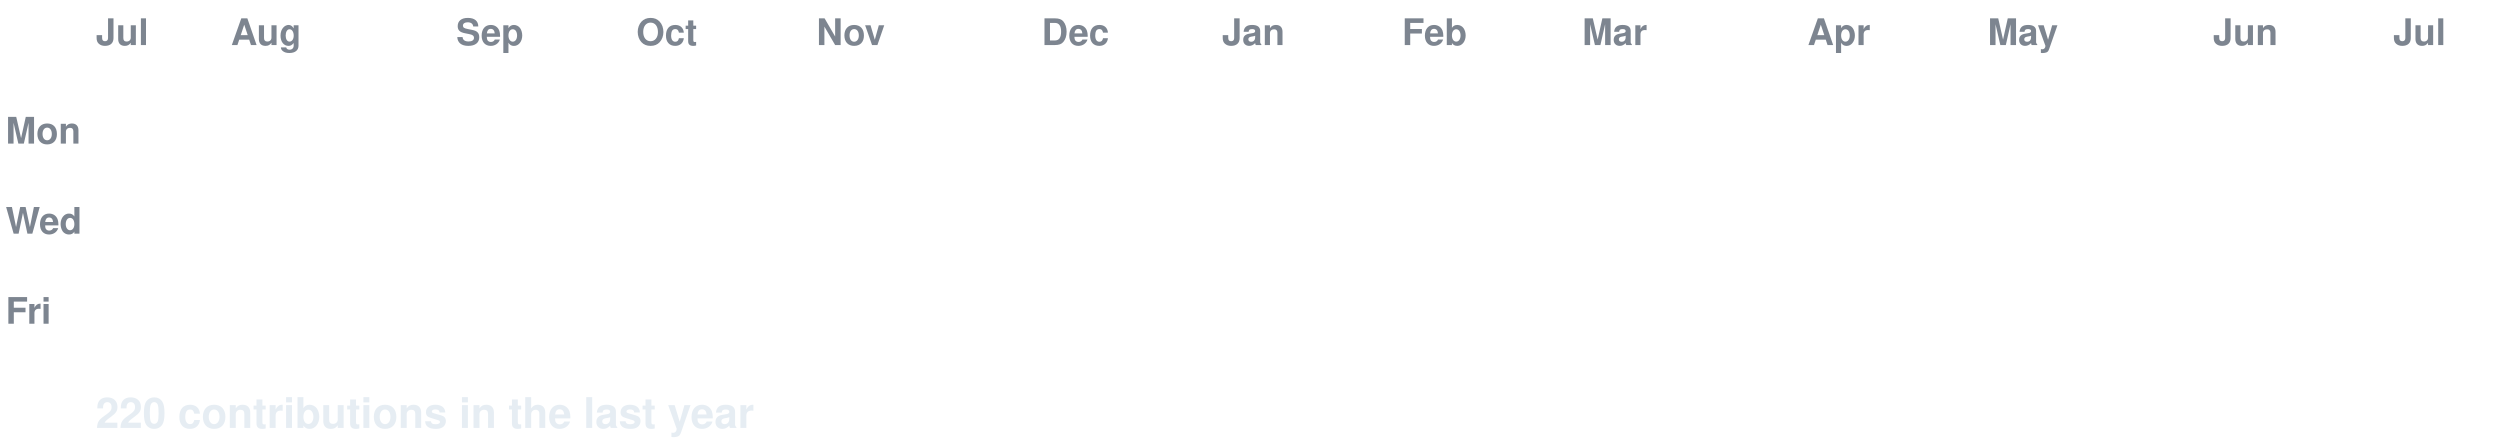
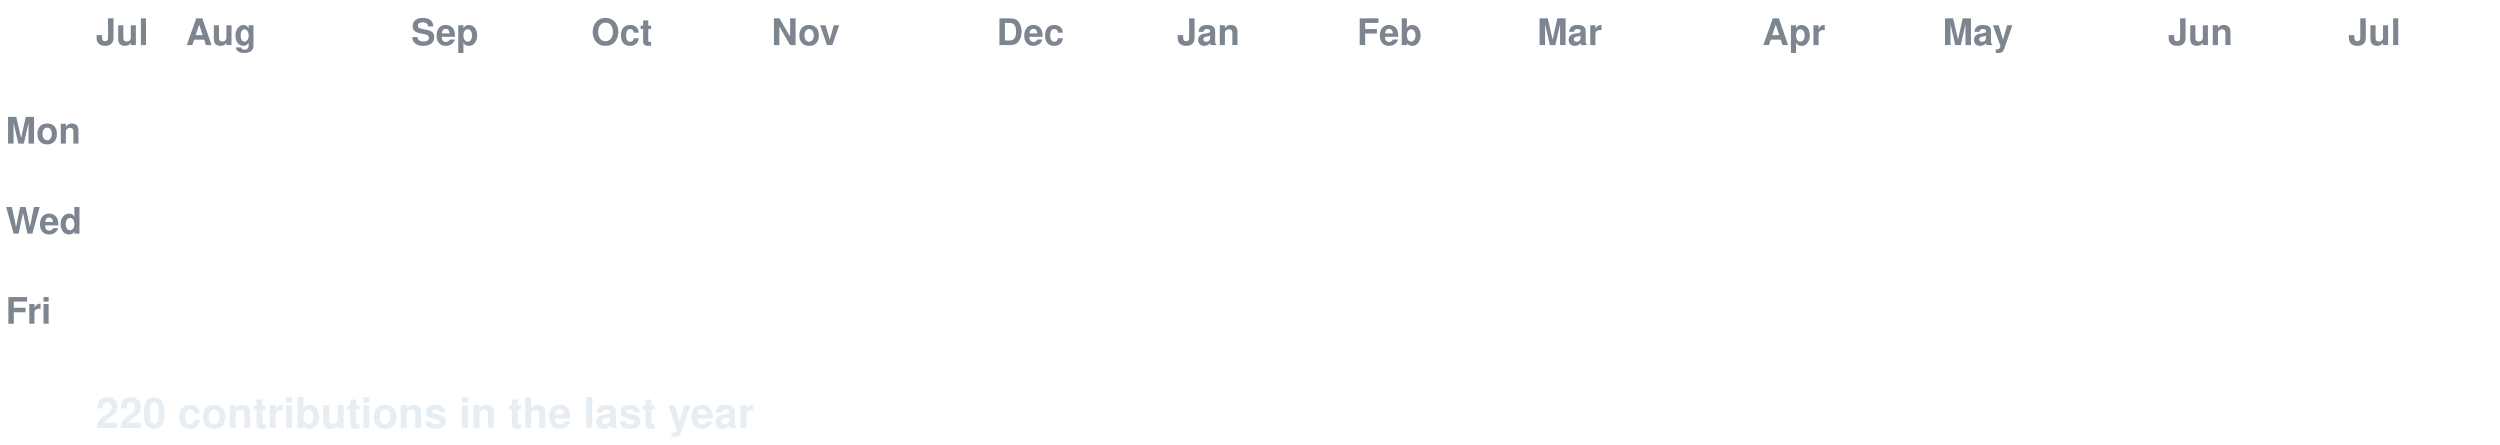
<svg xmlns="http://www.w3.org/2000/svg" width="888" height="158" viewBox="0 0 888 158" font-family="-apple-system,Segoe UI,Helvetica,Arial,sans-serif">
  <style>
  text.lbl { fill:#7d8590; font-size:13px; font-weight:600; }
  text.total { fill:#e6edf3; font-size:15px; font-weight:700; }
  .c { transform-box:fill-box; transform-origin:center; opacity:0; animation:pop 0.55s ease-out both; }
  .g { animation:pop 0.55s ease-out both, flash 0.7s ease-out both; }
  @keyframes pop { 0%{opacity:0;transform:scale(.2)} 60%{opacity:1;transform:scale(1.1)} 100%{opacity:1;transform:scale(1)} }
  @keyframes flash { 0%{filter:brightness(2.4)} 45%{filter:brightness(2.4)} 100%{filter:brightness(1)} }
  @media (prefers-reduced-motion: reduce) { .c { opacity:1 !important; animation:none !important; } }
</style>
  <rect width="888" height="158" fill="none" />
  <text class="lbl" x="34" y="16">Jul</text>
-   <text class="lbl" x="82" y="16">Aug</text>
-   <text class="lbl" x="162" y="16">Sep</text>
-   <text class="lbl" x="226" y="16">Oct</text>
-   <text class="lbl" x="290" y="16">Nov</text>
-   <text class="lbl" x="370" y="16">Dec</text>
-   <text class="lbl" x="434" y="16">Jan</text>
-   <text class="lbl" x="498" y="16">Feb</text>
-   <text class="lbl" x="562" y="16">Mar</text>
-   <text class="lbl" x="642" y="16">Apr</text>
-   <text class="lbl" x="706" y="16">May</text>
-   <text class="lbl" x="786" y="16">Jun</text>
-   <text class="lbl" x="850" y="16">Jul</text>
+   <text class="lbl" x="66" y="16">Aug</text>
+   <text class="lbl" x="146" y="16">Sep</text>
+   <text class="lbl" x="210" y="16">Oct</text>
+   <text class="lbl" x="274" y="16">Nov</text>
+   <text class="lbl" x="354" y="16">Dec</text>
+   <text class="lbl" x="418" y="16">Jan</text>
+   <text class="lbl" x="482" y="16">Feb</text>
+   <text class="lbl" x="546" y="16">Mar</text>
+   <text class="lbl" x="626" y="16">Apr</text>
+   <text class="lbl" x="690" y="16">May</text>
+   <text class="lbl" x="770" y="16">Jun</text>
+   <text class="lbl" x="834" y="16">Jul</text>
  <text class="lbl" x="2" y="51">Mon</text>
  <text class="lbl" x="2" y="83">Wed</text>
  <text class="lbl" x="2" y="115">Fri</text>
-   <rect class="c g" x="34" y="24" width="13" height="13" rx="2.5" fill="#006d32" style="animation-delay:0.0s" />
-   <rect class="c g" x="34" y="40" width="13" height="13" rx="2.5" fill="#006d32" style="animation-delay:0.036s" />
-   <rect class="c g" x="34" y="56" width="13" height="13" rx="2.5" fill="#006d32" style="animation-delay:0.072s" />
+   <rect class="c g" x="34" y="24" width="13" height="13" rx="2.5" fill="#0e4429" style="animation-delay:0.0s" />
+   <rect class="c g" x="34" y="40" width="13" height="13" rx="2.5" fill="#0e4429" style="animation-delay:0.036s" />
+   <rect class="c e" x="34" y="56" width="13" height="13" rx="2.5" fill="#161b22" style="animation-delay:0.072s" />
  <rect class="c e" x="34" y="72" width="13" height="13" rx="2.5" fill="#161b22" style="animation-delay:0.107s" />
  <rect class="c e" x="34" y="88" width="13" height="13" rx="2.5" fill="#161b22" style="animation-delay:0.143s" />
-   <rect class="c g" x="34" y="104" width="13" height="13" rx="2.5" fill="#0e4429" style="animation-delay:0.179s" />
-   <rect class="c g" x="34" y="120" width="13" height="13" rx="2.5" fill="#0e4429" style="animation-delay:0.215s" />
-   <rect class="c g" x="50" y="24" width="13" height="13" rx="2.5" fill="#0e4429" style="animation-delay:0.065s" />
-   <rect class="c g" x="50" y="40" width="13" height="13" rx="2.5" fill="#0e4429" style="animation-delay:0.101s" />
+   <rect class="c e" x="34" y="104" width="13" height="13" rx="2.5" fill="#161b22" style="animation-delay:0.179s" />
+   <rect class="c e" x="34" y="120" width="13" height="13" rx="2.5" fill="#161b22" style="animation-delay:0.215s" />
+   <rect class="c e" x="50" y="24" width="13" height="13" rx="2.5" fill="#161b22" style="animation-delay:0.065s" />
+   <rect class="c e" x="50" y="40" width="13" height="13" rx="2.5" fill="#161b22" style="animation-delay:0.101s" />
  <rect class="c e" x="50" y="56" width="13" height="13" rx="2.5" fill="#161b22" style="animation-delay:0.137s" />
  <rect class="c e" x="50" y="72" width="13" height="13" rx="2.5" fill="#161b22" style="animation-delay:0.173s" />
  <rect class="c e" x="50" y="88" width="13" height="13" rx="2.5" fill="#161b22" style="animation-delay:0.208s" />
  <rect class="c e" x="50" y="104" width="13" height="13" rx="2.5" fill="#161b22" style="animation-delay:0.244s" />
  <rect class="c e" x="50" y="120" width="13" height="13" rx="2.5" fill="#161b22" style="animation-delay:0.28s" />
  <rect class="c e" x="66" y="24" width="13" height="13" rx="2.5" fill="#161b22" style="animation-delay:0.13s" />
  <rect class="c e" x="66" y="40" width="13" height="13" rx="2.5" fill="#161b22" style="animation-delay:0.166s" />
  <rect class="c e" x="66" y="56" width="13" height="13" rx="2.5" fill="#161b22" style="animation-delay:0.202s" />
  <rect class="c e" x="66" y="72" width="13" height="13" rx="2.5" fill="#161b22" style="animation-delay:0.238s" />
  <rect class="c e" x="66" y="88" width="13" height="13" rx="2.5" fill="#161b22" style="animation-delay:0.273s" />
  <rect class="c e" x="66" y="104" width="13" height="13" rx="2.5" fill="#161b22" style="animation-delay:0.309s" />
  <rect class="c e" x="66" y="120" width="13" height="13" rx="2.5" fill="#161b22" style="animation-delay:0.345s" />
  <rect class="c e" x="82" y="24" width="13" height="13" rx="2.5" fill="#161b22" style="animation-delay:0.195s" />
  <rect class="c e" x="82" y="40" width="13" height="13" rx="2.5" fill="#161b22" style="animation-delay:0.231s" />
  <rect class="c e" x="82" y="56" width="13" height="13" rx="2.5" fill="#161b22" style="animation-delay:0.267s" />
  <rect class="c e" x="82" y="72" width="13" height="13" rx="2.5" fill="#161b22" style="animation-delay:0.303s" />
  <rect class="c e" x="82" y="88" width="13" height="13" rx="2.5" fill="#161b22" style="animation-delay:0.339s" />
  <rect class="c e" x="82" y="104" width="13" height="13" rx="2.5" fill="#161b22" style="animation-delay:0.374s" />
  <rect class="c e" x="82" y="120" width="13" height="13" rx="2.5" fill="#161b22" style="animation-delay:0.41s" />
  <rect class="c e" x="98" y="24" width="13" height="13" rx="2.5" fill="#161b22" style="animation-delay:0.26s" />
  <rect class="c e" x="98" y="40" width="13" height="13" rx="2.5" fill="#161b22" style="animation-delay:0.296s" />
  <rect class="c e" x="98" y="56" width="13" height="13" rx="2.5" fill="#161b22" style="animation-delay:0.332s" />
  <rect class="c e" x="98" y="72" width="13" height="13" rx="2.5" fill="#161b22" style="animation-delay:0.368s" />
  <rect class="c e" x="98" y="88" width="13" height="13" rx="2.5" fill="#161b22" style="animation-delay:0.404s" />
  <rect class="c e" x="98" y="104" width="13" height="13" rx="2.5" fill="#161b22" style="animation-delay:0.439s" />
  <rect class="c e" x="98" y="120" width="13" height="13" rx="2.5" fill="#161b22" style="animation-delay:0.475s" />
  <rect class="c e" x="114" y="24" width="13" height="13" rx="2.5" fill="#161b22" style="animation-delay:0.325s" />
  <rect class="c e" x="114" y="40" width="13" height="13" rx="2.5" fill="#161b22" style="animation-delay:0.361s" />
  <rect class="c e" x="114" y="56" width="13" height="13" rx="2.5" fill="#161b22" style="animation-delay:0.397s" />
  <rect class="c e" x="114" y="72" width="13" height="13" rx="2.5" fill="#161b22" style="animation-delay:0.433s" />
  <rect class="c e" x="114" y="88" width="13" height="13" rx="2.5" fill="#161b22" style="animation-delay:0.469s" />
  <rect class="c e" x="114" y="104" width="13" height="13" rx="2.5" fill="#161b22" style="animation-delay:0.505s" />
  <rect class="c e" x="114" y="120" width="13" height="13" rx="2.5" fill="#161b22" style="animation-delay:0.54s" />
-   <rect class="c e" x="130" y="24" width="13" height="13" rx="2.5" fill="#161b22" style="animation-delay:0.391s" />
+   <rect class="c g" x="130" y="24" width="13" height="13" rx="2.5" fill="#0e4429" style="animation-delay:0.391s" />
  <rect class="c e" x="130" y="40" width="13" height="13" rx="2.5" fill="#161b22" style="animation-delay:0.426s" />
  <rect class="c e" x="130" y="56" width="13" height="13" rx="2.5" fill="#161b22" style="animation-delay:0.462s" />
  <rect class="c e" x="130" y="72" width="13" height="13" rx="2.5" fill="#161b22" style="animation-delay:0.498s" />
  <rect class="c e" x="130" y="88" width="13" height="13" rx="2.5" fill="#161b22" style="animation-delay:0.534s" />
  <rect class="c e" x="130" y="104" width="13" height="13" rx="2.5" fill="#161b22" style="animation-delay:0.57s" />
  <rect class="c e" x="130" y="120" width="13" height="13" rx="2.5" fill="#161b22" style="animation-delay:0.605s" />
-   <rect class="c g" x="146" y="24" width="13" height="13" rx="2.5" fill="#0e4429" style="animation-delay:0.456s" />
+   <rect class="c e" x="146" y="24" width="13" height="13" rx="2.5" fill="#161b22" style="animation-delay:0.456s" />
  <rect class="c e" x="146" y="40" width="13" height="13" rx="2.5" fill="#161b22" style="animation-delay:0.492s" />
  <rect class="c e" x="146" y="56" width="13" height="13" rx="2.5" fill="#161b22" style="animation-delay:0.527s" />
  <rect class="c e" x="146" y="72" width="13" height="13" rx="2.5" fill="#161b22" style="animation-delay:0.563s" />
  <rect class="c e" x="146" y="88" width="13" height="13" rx="2.5" fill="#161b22" style="animation-delay:0.599s" />
  <rect class="c e" x="146" y="104" width="13" height="13" rx="2.5" fill="#161b22" style="animation-delay:0.635s" />
  <rect class="c e" x="146" y="120" width="13" height="13" rx="2.5" fill="#161b22" style="animation-delay:0.671s" />
-   <rect class="c e" x="162" y="24" width="13" height="13" rx="2.5" fill="#161b22" style="animation-delay:0.521s" />
+   <rect class="c g" x="162" y="24" width="13" height="13" rx="2.5" fill="#0e4429" style="animation-delay:0.521s" />
  <rect class="c e" x="162" y="40" width="13" height="13" rx="2.5" fill="#161b22" style="animation-delay:0.557s" />
  <rect class="c e" x="162" y="56" width="13" height="13" rx="2.5" fill="#161b22" style="animation-delay:0.592s" />
  <rect class="c e" x="162" y="72" width="13" height="13" rx="2.5" fill="#161b22" style="animation-delay:0.628s" />
  <rect class="c e" x="162" y="88" width="13" height="13" rx="2.5" fill="#161b22" style="animation-delay:0.664s" />
  <rect class="c e" x="162" y="104" width="13" height="13" rx="2.5" fill="#161b22" style="animation-delay:0.7s" />
  <rect class="c e" x="162" y="120" width="13" height="13" rx="2.5" fill="#161b22" style="animation-delay:0.736s" />
-   <rect class="c g" x="178" y="24" width="13" height="13" rx="2.5" fill="#0e4429" style="animation-delay:0.586s" />
+   <rect class="c e" x="178" y="24" width="13" height="13" rx="2.5" fill="#161b22" style="animation-delay:0.586s" />
  <rect class="c e" x="178" y="40" width="13" height="13" rx="2.5" fill="#161b22" style="animation-delay:0.622s" />
  <rect class="c e" x="178" y="56" width="13" height="13" rx="2.5" fill="#161b22" style="animation-delay:0.658s" />
  <rect class="c e" x="178" y="72" width="13" height="13" rx="2.5" fill="#161b22" style="animation-delay:0.693s" />
  <rect class="c e" x="178" y="88" width="13" height="13" rx="2.5" fill="#161b22" style="animation-delay:0.729s" />
  <rect class="c e" x="178" y="104" width="13" height="13" rx="2.5" fill="#161b22" style="animation-delay:0.765s" />
  <rect class="c e" x="178" y="120" width="13" height="13" rx="2.5" fill="#161b22" style="animation-delay:0.801s" />
  <rect class="c e" x="194" y="24" width="13" height="13" rx="2.5" fill="#161b22" style="animation-delay:0.651s" />
  <rect class="c e" x="194" y="40" width="13" height="13" rx="2.5" fill="#161b22" style="animation-delay:0.687s" />
  <rect class="c e" x="194" y="56" width="13" height="13" rx="2.5" fill="#161b22" style="animation-delay:0.723s" />
  <rect class="c e" x="194" y="72" width="13" height="13" rx="2.5" fill="#161b22" style="animation-delay:0.758s" />
  <rect class="c e" x="194" y="88" width="13" height="13" rx="2.5" fill="#161b22" style="animation-delay:0.794s" />
  <rect class="c e" x="194" y="104" width="13" height="13" rx="2.5" fill="#161b22" style="animation-delay:0.83s" />
  <rect class="c e" x="194" y="120" width="13" height="13" rx="2.5" fill="#161b22" style="animation-delay:0.866s" />
  <rect class="c e" x="210" y="24" width="13" height="13" rx="2.5" fill="#161b22" style="animation-delay:0.716s" />
-   <rect class="c e" x="210" y="40" width="13" height="13" rx="2.5" fill="#161b22" style="animation-delay:0.752s" />
+   <rect class="c g" x="210" y="40" width="13" height="13" rx="2.5" fill="#006d32" style="animation-delay:0.752s" />
  <rect class="c e" x="210" y="56" width="13" height="13" rx="2.5" fill="#161b22" style="animation-delay:0.788s" />
  <rect class="c e" x="210" y="72" width="13" height="13" rx="2.5" fill="#161b22" style="animation-delay:0.824s" />
  <rect class="c e" x="210" y="88" width="13" height="13" rx="2.5" fill="#161b22" style="animation-delay:0.859s" />
  <rect class="c e" x="210" y="104" width="13" height="13" rx="2.5" fill="#161b22" style="animation-delay:0.895s" />
  <rect class="c e" x="210" y="120" width="13" height="13" rx="2.5" fill="#161b22" style="animation-delay:0.931s" />
  <rect class="c e" x="226" y="24" width="13" height="13" rx="2.5" fill="#161b22" style="animation-delay:0.781s" />
-   <rect class="c g" x="226" y="40" width="13" height="13" rx="2.5" fill="#006d32" style="animation-delay:0.817s" />
+   <rect class="c e" x="226" y="40" width="13" height="13" rx="2.5" fill="#161b22" style="animation-delay:0.817s" />
  <rect class="c e" x="226" y="56" width="13" height="13" rx="2.5" fill="#161b22" style="animation-delay:0.853s" />
-   <rect class="c e" x="226" y="72" width="13" height="13" rx="2.5" fill="#161b22" style="animation-delay:0.889s" />
-   <rect class="c e" x="226" y="88" width="13" height="13" rx="2.5" fill="#161b22" style="animation-delay:0.924s" />
+   <rect class="c g" x="226" y="72" width="13" height="13" rx="2.5" fill="#0e4429" style="animation-delay:0.889s" />
+   <rect class="c g" x="226" y="88" width="13" height="13" rx="2.5" fill="#0e4429" style="animation-delay:0.924s" />
  <rect class="c e" x="226" y="104" width="13" height="13" rx="2.5" fill="#161b22" style="animation-delay:0.96s" />
  <rect class="c e" x="226" y="120" width="13" height="13" rx="2.5" fill="#161b22" style="animation-delay:0.996s" />
  <rect class="c e" x="242" y="24" width="13" height="13" rx="2.5" fill="#161b22" style="animation-delay:0.846s" />
  <rect class="c e" x="242" y="40" width="13" height="13" rx="2.5" fill="#161b22" style="animation-delay:0.882s" />
-   <rect class="c e" x="242" y="56" width="13" height="13" rx="2.5" fill="#161b22" style="animation-delay:0.918s" />
-   <rect class="c g" x="242" y="72" width="13" height="13" rx="2.5" fill="#0e4429" style="animation-delay:0.954s" />
-   <rect class="c g" x="242" y="88" width="13" height="13" rx="2.5" fill="#0e4429" style="animation-delay:0.99s" />
+   <rect class="c g" x="242" y="56" width="13" height="13" rx="2.5" fill="#0e4429" style="animation-delay:0.918s" />
+   <rect class="c e" x="242" y="72" width="13" height="13" rx="2.5" fill="#161b22" style="animation-delay:0.954s" />
+   <rect class="c e" x="242" y="88" width="13" height="13" rx="2.5" fill="#161b22" style="animation-delay:0.99s" />
  <rect class="c e" x="242" y="104" width="13" height="13" rx="2.5" fill="#161b22" style="animation-delay:1.025s" />
  <rect class="c e" x="242" y="120" width="13" height="13" rx="2.5" fill="#161b22" style="animation-delay:1.061s" />
  <rect class="c e" x="258" y="24" width="13" height="13" rx="2.5" fill="#161b22" style="animation-delay:0.911s" />
  <rect class="c e" x="258" y="40" width="13" height="13" rx="2.5" fill="#161b22" style="animation-delay:0.947s" />
  <rect class="c g" x="258" y="56" width="13" height="13" rx="2.5" fill="#0e4429" style="animation-delay:0.983s" />
  <rect class="c e" x="258" y="72" width="13" height="13" rx="2.5" fill="#161b22" style="animation-delay:1.019s" />
  <rect class="c e" x="258" y="88" width="13" height="13" rx="2.5" fill="#161b22" style="animation-delay:1.055s" />
  <rect class="c e" x="258" y="104" width="13" height="13" rx="2.5" fill="#161b22" style="animation-delay:1.09s" />
  <rect class="c e" x="258" y="120" width="13" height="13" rx="2.5" fill="#161b22" style="animation-delay:1.126s" />
  <rect class="c e" x="274" y="24" width="13" height="13" rx="2.5" fill="#161b22" style="animation-delay:0.976s" />
  <rect class="c e" x="274" y="40" width="13" height="13" rx="2.5" fill="#161b22" style="animation-delay:1.012s" />
-   <rect class="c g" x="274" y="56" width="13" height="13" rx="2.5" fill="#0e4429" style="animation-delay:1.048s" />
+   <rect class="c e" x="274" y="56" width="13" height="13" rx="2.5" fill="#161b22" style="animation-delay:1.048s" />
  <rect class="c e" x="274" y="72" width="13" height="13" rx="2.5" fill="#161b22" style="animation-delay:1.084s" />
  <rect class="c e" x="274" y="88" width="13" height="13" rx="2.5" fill="#161b22" style="animation-delay:1.12s" />
  <rect class="c e" x="274" y="104" width="13" height="13" rx="2.5" fill="#161b22" style="animation-delay:1.156s" />
  <rect class="c e" x="274" y="120" width="13" height="13" rx="2.5" fill="#161b22" style="animation-delay:1.191s" />
  <rect class="c e" x="290" y="24" width="13" height="13" rx="2.5" fill="#161b22" style="animation-delay:1.042s" />
  <rect class="c e" x="290" y="40" width="13" height="13" rx="2.5" fill="#161b22" style="animation-delay:1.077s" />
  <rect class="c e" x="290" y="56" width="13" height="13" rx="2.5" fill="#161b22" style="animation-delay:1.113s" />
  <rect class="c e" x="290" y="72" width="13" height="13" rx="2.5" fill="#161b22" style="animation-delay:1.149s" />
  <rect class="c e" x="290" y="88" width="13" height="13" rx="2.5" fill="#161b22" style="animation-delay:1.185s" />
  <rect class="c e" x="290" y="104" width="13" height="13" rx="2.5" fill="#161b22" style="animation-delay:1.221s" />
  <rect class="c e" x="290" y="120" width="13" height="13" rx="2.5" fill="#161b22" style="animation-delay:1.256s" />
  <rect class="c e" x="306" y="24" width="13" height="13" rx="2.5" fill="#161b22" style="animation-delay:1.107s" />
  <rect class="c e" x="306" y="40" width="13" height="13" rx="2.5" fill="#161b22" style="animation-delay:1.142s" />
-   <rect class="c e" x="306" y="56" width="13" height="13" rx="2.5" fill="#161b22" style="animation-delay:1.178s" />
+   <rect class="c g" x="306" y="56" width="13" height="13" rx="2.5" fill="#0e4429" style="animation-delay:1.178s" />
  <rect class="c e" x="306" y="72" width="13" height="13" rx="2.5" fill="#161b22" style="animation-delay:1.214s" />
  <rect class="c e" x="306" y="88" width="13" height="13" rx="2.5" fill="#161b22" style="animation-delay:1.25s" />
  <rect class="c e" x="306" y="104" width="13" height="13" rx="2.5" fill="#161b22" style="animation-delay:1.286s" />
  <rect class="c e" x="306" y="120" width="13" height="13" rx="2.5" fill="#161b22" style="animation-delay:1.322s" />
  <rect class="c e" x="322" y="24" width="13" height="13" rx="2.5" fill="#161b22" style="animation-delay:1.172s" />
  <rect class="c e" x="322" y="40" width="13" height="13" rx="2.5" fill="#161b22" style="animation-delay:1.208s" />
-   <rect class="c g" x="322" y="56" width="13" height="13" rx="2.5" fill="#0e4429" style="animation-delay:1.243s" />
+   <rect class="c e" x="322" y="56" width="13" height="13" rx="2.5" fill="#161b22" style="animation-delay:1.243s" />
  <rect class="c e" x="322" y="72" width="13" height="13" rx="2.5" fill="#161b22" style="animation-delay:1.279s" />
  <rect class="c e" x="322" y="88" width="13" height="13" rx="2.5" fill="#161b22" style="animation-delay:1.315s" />
-   <rect class="c e" x="322" y="104" width="13" height="13" rx="2.5" fill="#161b22" style="animation-delay:1.351s" />
+   <rect class="c g" x="322" y="104" width="13" height="13" rx="2.5" fill="#0e4429" style="animation-delay:1.351s" />
  <rect class="c e" x="322" y="120" width="13" height="13" rx="2.5" fill="#161b22" style="animation-delay:1.387s" />
  <rect class="c e" x="338" y="24" width="13" height="13" rx="2.5" fill="#161b22" style="animation-delay:1.237s" />
-   <rect class="c e" x="338" y="40" width="13" height="13" rx="2.5" fill="#161b22" style="animation-delay:1.273s" />
+   <rect class="c g" x="338" y="40" width="13" height="13" rx="2.5" fill="#0e4429" style="animation-delay:1.273s" />
  <rect class="c e" x="338" y="56" width="13" height="13" rx="2.5" fill="#161b22" style="animation-delay:1.308s" />
  <rect class="c e" x="338" y="72" width="13" height="13" rx="2.5" fill="#161b22" style="animation-delay:1.344s" />
  <rect class="c e" x="338" y="88" width="13" height="13" rx="2.5" fill="#161b22" style="animation-delay:1.38s" />
-   <rect class="c g" x="338" y="104" width="13" height="13" rx="2.5" fill="#0e4429" style="animation-delay:1.416s" />
+   <rect class="c e" x="338" y="104" width="13" height="13" rx="2.5" fill="#161b22" style="animation-delay:1.416s" />
  <rect class="c e" x="338" y="120" width="13" height="13" rx="2.5" fill="#161b22" style="animation-delay:1.452s" />
  <rect class="c e" x="354" y="24" width="13" height="13" rx="2.5" fill="#161b22" style="animation-delay:1.302s" />
-   <rect class="c g" x="354" y="40" width="13" height="13" rx="2.5" fill="#0e4429" style="animation-delay:1.338s" />
+   <rect class="c e" x="354" y="40" width="13" height="13" rx="2.5" fill="#161b22" style="animation-delay:1.338s" />
  <rect class="c e" x="354" y="56" width="13" height="13" rx="2.5" fill="#161b22" style="animation-delay:1.374s" />
  <rect class="c e" x="354" y="72" width="13" height="13" rx="2.5" fill="#161b22" style="animation-delay:1.409s" />
  <rect class="c e" x="354" y="88" width="13" height="13" rx="2.5" fill="#161b22" style="animation-delay:1.445s" />
  <rect class="c e" x="354" y="104" width="13" height="13" rx="2.5" fill="#161b22" style="animation-delay:1.481s" />
  <rect class="c e" x="354" y="120" width="13" height="13" rx="2.5" fill="#161b22" style="animation-delay:1.517s" />
  <rect class="c e" x="370" y="24" width="13" height="13" rx="2.5" fill="#161b22" style="animation-delay:1.367s" />
  <rect class="c e" x="370" y="40" width="13" height="13" rx="2.5" fill="#161b22" style="animation-delay:1.403s" />
  <rect class="c e" x="370" y="56" width="13" height="13" rx="2.5" fill="#161b22" style="animation-delay:1.439s" />
  <rect class="c e" x="370" y="72" width="13" height="13" rx="2.5" fill="#161b22" style="animation-delay:1.475s" />
  <rect class="c e" x="370" y="88" width="13" height="13" rx="2.5" fill="#161b22" style="animation-delay:1.51s" />
  <rect class="c e" x="370" y="104" width="13" height="13" rx="2.5" fill="#161b22" style="animation-delay:1.546s" />
  <rect class="c e" x="370" y="120" width="13" height="13" rx="2.5" fill="#161b22" style="animation-delay:1.582s" />
-   <rect class="c e" x="386" y="24" width="13" height="13" rx="2.5" fill="#161b22" style="animation-delay:1.432s" />
+   <rect class="c g" x="386" y="24" width="13" height="13" rx="2.5" fill="#0e4429" style="animation-delay:1.432s" />
  <rect class="c e" x="386" y="40" width="13" height="13" rx="2.5" fill="#161b22" style="animation-delay:1.468s" />
  <rect class="c e" x="386" y="56" width="13" height="13" rx="2.5" fill="#161b22" style="animation-delay:1.504s" />
  <rect class="c e" x="386" y="72" width="13" height="13" rx="2.5" fill="#161b22" style="animation-delay:1.54s" />
  <rect class="c e" x="386" y="88" width="13" height="13" rx="2.5" fill="#161b22" style="animation-delay:1.575s" />
  <rect class="c e" x="386" y="104" width="13" height="13" rx="2.5" fill="#161b22" style="animation-delay:1.611s" />
  <rect class="c e" x="386" y="120" width="13" height="13" rx="2.5" fill="#161b22" style="animation-delay:1.647s" />
-   <rect class="c g" x="402" y="24" width="13" height="13" rx="2.5" fill="#0e4429" style="animation-delay:1.497s" />
+   <rect class="c e" x="402" y="24" width="13" height="13" rx="2.5" fill="#161b22" style="animation-delay:1.497s" />
  <rect class="c e" x="402" y="40" width="13" height="13" rx="2.5" fill="#161b22" style="animation-delay:1.533s" />
  <rect class="c e" x="402" y="56" width="13" height="13" rx="2.5" fill="#161b22" style="animation-delay:1.569s" />
  <rect class="c e" x="402" y="72" width="13" height="13" rx="2.5" fill="#161b22" style="animation-delay:1.605s" />
  <rect class="c e" x="402" y="88" width="13" height="13" rx="2.5" fill="#161b22" style="animation-delay:1.641s" />
  <rect class="c e" x="402" y="104" width="13" height="13" rx="2.5" fill="#161b22" style="animation-delay:1.676s" />
-   <rect class="c e" x="402" y="120" width="13" height="13" rx="2.5" fill="#161b22" style="animation-delay:1.712s" />
-   <rect class="c e" x="418" y="24" width="13" height="13" rx="2.5" fill="#161b22" style="animation-delay:1.562s" />
+   <rect class="c g" x="402" y="120" width="13" height="13" rx="2.5" fill="#0e4429" style="animation-delay:1.712s" />
+   <rect class="c g" x="418" y="24" width="13" height="13" rx="2.5" fill="#0e4429" style="animation-delay:1.562s" />
  <rect class="c e" x="418" y="40" width="13" height="13" rx="2.5" fill="#161b22" style="animation-delay:1.598s" />
  <rect class="c e" x="418" y="56" width="13" height="13" rx="2.5" fill="#161b22" style="animation-delay:1.634s" />
  <rect class="c e" x="418" y="72" width="13" height="13" rx="2.5" fill="#161b22" style="animation-delay:1.67s" />
  <rect class="c e" x="418" y="88" width="13" height="13" rx="2.5" fill="#161b22" style="animation-delay:1.706s" />
-   <rect class="c e" x="418" y="104" width="13" height="13" rx="2.5" fill="#161b22" style="animation-delay:1.741s" />
-   <rect class="c g" x="418" y="120" width="13" height="13" rx="2.5" fill="#0e4429" style="animation-delay:1.777s" />
-   <rect class="c g" x="434" y="24" width="13" height="13" rx="2.5" fill="#0e4429" style="animation-delay:1.627s" />
+   <rect class="c g" x="418" y="104" width="13" height="13" rx="2.5" fill="#0e4429" style="animation-delay:1.741s" />
+   <rect class="c e" x="418" y="120" width="13" height="13" rx="2.5" fill="#161b22" style="animation-delay:1.777s" />
+   <rect class="c e" x="434" y="24" width="13" height="13" rx="2.5" fill="#161b22" style="animation-delay:1.627s" />
  <rect class="c e" x="434" y="40" width="13" height="13" rx="2.5" fill="#161b22" style="animation-delay:1.663s" />
  <rect class="c e" x="434" y="56" width="13" height="13" rx="2.5" fill="#161b22" style="animation-delay:1.699s" />
  <rect class="c e" x="434" y="72" width="13" height="13" rx="2.5" fill="#161b22" style="animation-delay:1.735s" />
  <rect class="c e" x="434" y="88" width="13" height="13" rx="2.5" fill="#161b22" style="animation-delay:1.771s" />
-   <rect class="c g" x="434" y="104" width="13" height="13" rx="2.5" fill="#0e4429" style="animation-delay:1.807s" />
+   <rect class="c e" x="434" y="104" width="13" height="13" rx="2.5" fill="#161b22" style="animation-delay:1.807s" />
  <rect class="c e" x="434" y="120" width="13" height="13" rx="2.5" fill="#161b22" style="animation-delay:1.842s" />
  <rect class="c e" x="450" y="24" width="13" height="13" rx="2.5" fill="#161b22" style="animation-delay:1.693s" />
  <rect class="c e" x="450" y="40" width="13" height="13" rx="2.5" fill="#161b22" style="animation-delay:1.728s" />
  <rect class="c e" x="450" y="56" width="13" height="13" rx="2.5" fill="#161b22" style="animation-delay:1.764s" />
  <rect class="c e" x="450" y="72" width="13" height="13" rx="2.5" fill="#161b22" style="animation-delay:1.8s" />
  <rect class="c e" x="450" y="88" width="13" height="13" rx="2.5" fill="#161b22" style="animation-delay:1.836s" />
  <rect class="c e" x="450" y="104" width="13" height="13" rx="2.5" fill="#161b22" style="animation-delay:1.872s" />
  <rect class="c e" x="450" y="120" width="13" height="13" rx="2.5" fill="#161b22" style="animation-delay:1.907s" />
  <rect class="c e" x="466" y="24" width="13" height="13" rx="2.5" fill="#161b22" style="animation-delay:1.758s" />
  <rect class="c e" x="466" y="40" width="13" height="13" rx="2.5" fill="#161b22" style="animation-delay:1.793s" />
  <rect class="c e" x="466" y="56" width="13" height="13" rx="2.5" fill="#161b22" style="animation-delay:1.829s" />
  <rect class="c e" x="466" y="72" width="13" height="13" rx="2.5" fill="#161b22" style="animation-delay:1.865s" />
  <rect class="c e" x="466" y="88" width="13" height="13" rx="2.5" fill="#161b22" style="animation-delay:1.901s" />
  <rect class="c e" x="466" y="104" width="13" height="13" rx="2.5" fill="#161b22" style="animation-delay:1.937s" />
  <rect class="c e" x="466" y="120" width="13" height="13" rx="2.5" fill="#161b22" style="animation-delay:1.973s" />
  <rect class="c e" x="482" y="24" width="13" height="13" rx="2.5" fill="#161b22" style="animation-delay:1.823s" />
  <rect class="c e" x="482" y="40" width="13" height="13" rx="2.5" fill="#161b22" style="animation-delay:1.859s" />
  <rect class="c e" x="482" y="56" width="13" height="13" rx="2.5" fill="#161b22" style="animation-delay:1.894s" />
  <rect class="c e" x="482" y="72" width="13" height="13" rx="2.5" fill="#161b22" style="animation-delay:1.93s" />
  <rect class="c e" x="482" y="88" width="13" height="13" rx="2.5" fill="#161b22" style="animation-delay:1.966s" />
  <rect class="c e" x="482" y="104" width="13" height="13" rx="2.5" fill="#161b22" style="animation-delay:2.002s" />
  <rect class="c e" x="482" y="120" width="13" height="13" rx="2.5" fill="#161b22" style="animation-delay:2.038s" />
  <rect class="c e" x="498" y="24" width="13" height="13" rx="2.5" fill="#161b22" style="animation-delay:1.888s" />
  <rect class="c e" x="498" y="40" width="13" height="13" rx="2.5" fill="#161b22" style="animation-delay:1.924s" />
-   <rect class="c e" x="498" y="56" width="13" height="13" rx="2.5" fill="#161b22" style="animation-delay:1.959s" />
+   <rect class="c g" x="498" y="56" width="13" height="13" rx="2.5" fill="#0e4429" style="animation-delay:1.959s" />
  <rect class="c e" x="498" y="72" width="13" height="13" rx="2.5" fill="#161b22" style="animation-delay:1.995s" />
  <rect class="c e" x="498" y="88" width="13" height="13" rx="2.5" fill="#161b22" style="animation-delay:2.031s" />
  <rect class="c e" x="498" y="104" width="13" height="13" rx="2.5" fill="#161b22" style="animation-delay:2.067s" />
  <rect class="c e" x="498" y="120" width="13" height="13" rx="2.5" fill="#161b22" style="animation-delay:2.103s" />
  <rect class="c e" x="514" y="24" width="13" height="13" rx="2.5" fill="#161b22" style="animation-delay:1.953s" />
  <rect class="c e" x="514" y="40" width="13" height="13" rx="2.5" fill="#161b22" style="animation-delay:1.989s" />
-   <rect class="c g" x="514" y="56" width="13" height="13" rx="2.5" fill="#0e4429" style="animation-delay:2.025s" />
+   <rect class="c e" x="514" y="56" width="13" height="13" rx="2.5" fill="#161b22" style="animation-delay:2.025s" />
  <rect class="c e" x="514" y="72" width="13" height="13" rx="2.5" fill="#161b22" style="animation-delay:2.06s" />
  <rect class="c e" x="514" y="88" width="13" height="13" rx="2.5" fill="#161b22" style="animation-delay:2.096s" />
  <rect class="c e" x="514" y="104" width="13" height="13" rx="2.5" fill="#161b22" style="animation-delay:2.132s" />
  <rect class="c e" x="514" y="120" width="13" height="13" rx="2.5" fill="#161b22" style="animation-delay:2.168s" />
  <rect class="c e" x="530" y="24" width="13" height="13" rx="2.5" fill="#161b22" style="animation-delay:2.018s" />
  <rect class="c e" x="530" y="40" width="13" height="13" rx="2.5" fill="#161b22" style="animation-delay:2.054s" />
  <rect class="c e" x="530" y="56" width="13" height="13" rx="2.5" fill="#161b22" style="animation-delay:2.09s" />
  <rect class="c e" x="530" y="72" width="13" height="13" rx="2.5" fill="#161b22" style="animation-delay:2.125s" />
  <rect class="c e" x="530" y="88" width="13" height="13" rx="2.5" fill="#161b22" style="animation-delay:2.161s" />
  <rect class="c e" x="530" y="104" width="13" height="13" rx="2.5" fill="#161b22" style="animation-delay:2.197s" />
  <rect class="c e" x="530" y="120" width="13" height="13" rx="2.5" fill="#161b22" style="animation-delay:2.233s" />
  <rect class="c e" x="546" y="24" width="13" height="13" rx="2.5" fill="#161b22" style="animation-delay:2.083s" />
-   <rect class="c e" x="546" y="40" width="13" height="13" rx="2.5" fill="#161b22" style="animation-delay:2.119s" />
-   <rect class="c e" x="546" y="56" width="13" height="13" rx="2.5" fill="#161b22" style="animation-delay:2.155s" />
-   <rect class="c e" x="546" y="72" width="13" height="13" rx="2.5" fill="#161b22" style="animation-delay:2.191s" />
+   <rect class="c g" x="546" y="40" width="13" height="13" rx="2.5" fill="#39d353" style="animation-delay:2.119s" />
+   <rect class="c g" x="546" y="56" width="13" height="13" rx="2.5" fill="#0e4429" style="animation-delay:2.155s" />
+   <rect class="c g" x="546" y="72" width="13" height="13" rx="2.5" fill="#0e4429" style="animation-delay:2.191s" />
  <rect class="c e" x="546" y="88" width="13" height="13" rx="2.5" fill="#161b22" style="animation-delay:2.226s" />
-   <rect class="c e" x="546" y="104" width="13" height="13" rx="2.5" fill="#161b22" style="animation-delay:2.262s" />
-   <rect class="c e" x="546" y="120" width="13" height="13" rx="2.5" fill="#161b22" style="animation-delay:2.298s" />
+   <rect class="c g" x="546" y="104" width="13" height="13" rx="2.5" fill="#0e4429" style="animation-delay:2.262s" />
+   <rect class="c g" x="546" y="120" width="13" height="13" rx="2.5" fill="#0e4429" style="animation-delay:2.298s" />
  <rect class="c e" x="562" y="24" width="13" height="13" rx="2.5" fill="#161b22" style="animation-delay:2.148s" />
-   <rect class="c g" x="562" y="40" width="13" height="13" rx="2.5" fill="#39d353" style="animation-delay:2.184s" />
+   <rect class="c e" x="562" y="40" width="13" height="13" rx="2.5" fill="#161b22" style="animation-delay:2.184s" />
  <rect class="c g" x="562" y="56" width="13" height="13" rx="2.5" fill="#0e4429" style="animation-delay:2.22s" />
-   <rect class="c g" x="562" y="72" width="13" height="13" rx="2.5" fill="#0e4429" style="animation-delay:2.256s" />
+   <rect class="c e" x="562" y="72" width="13" height="13" rx="2.5" fill="#161b22" style="animation-delay:2.256s" />
  <rect class="c e" x="562" y="88" width="13" height="13" rx="2.5" fill="#161b22" style="animation-delay:2.292s" />
-   <rect class="c g" x="562" y="104" width="13" height="13" rx="2.5" fill="#0e4429" style="animation-delay:2.327s" />
-   <rect class="c g" x="562" y="120" width="13" height="13" rx="2.5" fill="#0e4429" style="animation-delay:2.363s" />
-   <rect class="c e" x="578" y="24" width="13" height="13" rx="2.5" fill="#161b22" style="animation-delay:2.213s" />
+   <rect class="c e" x="562" y="104" width="13" height="13" rx="2.5" fill="#161b22" style="animation-delay:2.327s" />
+   <rect class="c e" x="562" y="120" width="13" height="13" rx="2.5" fill="#161b22" style="animation-delay:2.363s" />
+   <rect class="c g" x="578" y="24" width="13" height="13" rx="2.5" fill="#0e4429" style="animation-delay:2.213s" />
  <rect class="c e" x="578" y="40" width="13" height="13" rx="2.5" fill="#161b22" style="animation-delay:2.249s" />
  <rect class="c g" x="578" y="56" width="13" height="13" rx="2.5" fill="#0e4429" style="animation-delay:2.285s" />
-   <rect class="c e" x="578" y="72" width="13" height="13" rx="2.5" fill="#161b22" style="animation-delay:2.321s" />
+   <rect class="c g" x="578" y="72" width="13" height="13" rx="2.5" fill="#0e4429" style="animation-delay:2.321s" />
  <rect class="c e" x="578" y="88" width="13" height="13" rx="2.5" fill="#161b22" style="animation-delay:2.357s" />
  <rect class="c e" x="578" y="104" width="13" height="13" rx="2.5" fill="#161b22" style="animation-delay:2.392s" />
-   <rect class="c e" x="578" y="120" width="13" height="13" rx="2.5" fill="#161b22" style="animation-delay:2.428s" />
+   <rect class="c g" x="578" y="120" width="13" height="13" rx="2.5" fill="#0e4429" style="animation-delay:2.428s" />
  <rect class="c g" x="594" y="24" width="13" height="13" rx="2.5" fill="#0e4429" style="animation-delay:2.278s" />
  <rect class="c e" x="594" y="40" width="13" height="13" rx="2.5" fill="#161b22" style="animation-delay:2.314s" />
-   <rect class="c g" x="594" y="56" width="13" height="13" rx="2.5" fill="#0e4429" style="animation-delay:2.35s" />
-   <rect class="c g" x="594" y="72" width="13" height="13" rx="2.5" fill="#0e4429" style="animation-delay:2.386s" />
+   <rect class="c e" x="594" y="56" width="13" height="13" rx="2.5" fill="#161b22" style="animation-delay:2.35s" />
+   <rect class="c e" x="594" y="72" width="13" height="13" rx="2.5" fill="#161b22" style="animation-delay:2.386s" />
  <rect class="c e" x="594" y="88" width="13" height="13" rx="2.5" fill="#161b22" style="animation-delay:2.422s" />
  <rect class="c e" x="594" y="104" width="13" height="13" rx="2.5" fill="#161b22" style="animation-delay:2.458s" />
-   <rect class="c g" x="594" y="120" width="13" height="13" rx="2.5" fill="#0e4429" style="animation-delay:2.493s" />
-   <rect class="c g" x="610" y="24" width="13" height="13" rx="2.5" fill="#0e4429" style="animation-delay:2.344s" />
+   <rect class="c e" x="594" y="120" width="13" height="13" rx="2.5" fill="#161b22" style="animation-delay:2.493s" />
+   <rect class="c e" x="610" y="24" width="13" height="13" rx="2.5" fill="#161b22" style="animation-delay:2.344s" />
  <rect class="c e" x="610" y="40" width="13" height="13" rx="2.5" fill="#161b22" style="animation-delay:2.379s" />
  <rect class="c e" x="610" y="56" width="13" height="13" rx="2.5" fill="#161b22" style="animation-delay:2.415s" />
  <rect class="c e" x="610" y="72" width="13" height="13" rx="2.5" fill="#161b22" style="animation-delay:2.451s" />
  <rect class="c e" x="610" y="88" width="13" height="13" rx="2.5" fill="#161b22" style="animation-delay:2.487s" />
  <rect class="c e" x="610" y="104" width="13" height="13" rx="2.5" fill="#161b22" style="animation-delay:2.523s" />
  <rect class="c e" x="610" y="120" width="13" height="13" rx="2.5" fill="#161b22" style="animation-delay:2.558s" />
  <rect class="c e" x="626" y="24" width="13" height="13" rx="2.5" fill="#161b22" style="animation-delay:2.409s" />
  <rect class="c e" x="626" y="40" width="13" height="13" rx="2.5" fill="#161b22" style="animation-delay:2.444s" />
  <rect class="c e" x="626" y="56" width="13" height="13" rx="2.5" fill="#161b22" style="animation-delay:2.48s" />
  <rect class="c e" x="626" y="72" width="13" height="13" rx="2.5" fill="#161b22" style="animation-delay:2.516s" />
  <rect class="c e" x="626" y="88" width="13" height="13" rx="2.5" fill="#161b22" style="animation-delay:2.552s" />
  <rect class="c e" x="626" y="104" width="13" height="13" rx="2.5" fill="#161b22" style="animation-delay:2.588s" />
  <rect class="c e" x="626" y="120" width="13" height="13" rx="2.5" fill="#161b22" style="animation-delay:2.624s" />
  <rect class="c e" x="642" y="24" width="13" height="13" rx="2.5" fill="#161b22" style="animation-delay:2.474s" />
-   <rect class="c e" x="642" y="40" width="13" height="13" rx="2.5" fill="#161b22" style="animation-delay:2.51s" />
+   <rect class="c g" x="642" y="40" width="13" height="13" rx="2.5" fill="#0e4429" style="animation-delay:2.51s" />
  <rect class="c e" x="642" y="56" width="13" height="13" rx="2.5" fill="#161b22" style="animation-delay:2.545s" />
-   <rect class="c e" x="642" y="72" width="13" height="13" rx="2.5" fill="#161b22" style="animation-delay:2.581s" />
+   <rect class="c g" x="642" y="72" width="13" height="13" rx="2.5" fill="#0e4429" style="animation-delay:2.581s" />
  <rect class="c e" x="642" y="88" width="13" height="13" rx="2.5" fill="#161b22" style="animation-delay:2.617s" />
  <rect class="c e" x="642" y="104" width="13" height="13" rx="2.5" fill="#161b22" style="animation-delay:2.653s" />
  <rect class="c e" x="642" y="120" width="13" height="13" rx="2.5" fill="#161b22" style="animation-delay:2.689s" />
  <rect class="c e" x="658" y="24" width="13" height="13" rx="2.5" fill="#161b22" style="animation-delay:2.539s" />
-   <rect class="c g" x="658" y="40" width="13" height="13" rx="2.5" fill="#0e4429" style="animation-delay:2.575s" />
+   <rect class="c e" x="658" y="40" width="13" height="13" rx="2.5" fill="#161b22" style="animation-delay:2.575s" />
  <rect class="c e" x="658" y="56" width="13" height="13" rx="2.5" fill="#161b22" style="animation-delay:2.61s" />
-   <rect class="c g" x="658" y="72" width="13" height="13" rx="2.5" fill="#0e4429" style="animation-delay:2.646s" />
+   <rect class="c e" x="658" y="72" width="13" height="13" rx="2.5" fill="#161b22" style="animation-delay:2.646s" />
  <rect class="c e" x="658" y="88" width="13" height="13" rx="2.5" fill="#161b22" style="animation-delay:2.682s" />
  <rect class="c e" x="658" y="104" width="13" height="13" rx="2.5" fill="#161b22" style="animation-delay:2.718s" />
  <rect class="c e" x="658" y="120" width="13" height="13" rx="2.5" fill="#161b22" style="animation-delay:2.754s" />
  <rect class="c e" x="674" y="24" width="13" height="13" rx="2.5" fill="#161b22" style="animation-delay:2.604s" />
-   <rect class="c e" x="674" y="40" width="13" height="13" rx="2.5" fill="#161b22" style="animation-delay:2.64s" />
+   <rect class="c g" x="674" y="40" width="13" height="13" rx="2.5" fill="#0e4429" style="animation-delay:2.64s" />
  <rect class="c e" x="674" y="56" width="13" height="13" rx="2.5" fill="#161b22" style="animation-delay:2.676s" />
-   <rect class="c e" x="674" y="72" width="13" height="13" rx="2.5" fill="#161b22" style="animation-delay:2.711s" />
+   <rect class="c g" x="674" y="72" width="13" height="13" rx="2.5" fill="#0e4429" style="animation-delay:2.711s" />
  <rect class="c e" x="674" y="88" width="13" height="13" rx="2.5" fill="#161b22" style="animation-delay:2.747s" />
-   <rect class="c e" x="674" y="104" width="13" height="13" rx="2.5" fill="#161b22" style="animation-delay:2.783s" />
+   <rect class="c g" x="674" y="104" width="13" height="13" rx="2.5" fill="#0e4429" style="animation-delay:2.783s" />
  <rect class="c e" x="674" y="120" width="13" height="13" rx="2.5" fill="#161b22" style="animation-delay:2.819s" />
  <rect class="c e" x="690" y="24" width="13" height="13" rx="2.5" fill="#161b22" style="animation-delay:2.669s" />
-   <rect class="c g" x="690" y="40" width="13" height="13" rx="2.5" fill="#0e4429" style="animation-delay:2.705s" />
+   <rect class="c e" x="690" y="40" width="13" height="13" rx="2.5" fill="#161b22" style="animation-delay:2.705s" />
  <rect class="c e" x="690" y="56" width="13" height="13" rx="2.5" fill="#161b22" style="animation-delay:2.741s" />
-   <rect class="c g" x="690" y="72" width="13" height="13" rx="2.5" fill="#0e4429" style="animation-delay:2.776s" />
+   <rect class="c e" x="690" y="72" width="13" height="13" rx="2.5" fill="#161b22" style="animation-delay:2.776s" />
  <rect class="c e" x="690" y="88" width="13" height="13" rx="2.5" fill="#161b22" style="animation-delay:2.812s" />
-   <rect class="c g" x="690" y="104" width="13" height="13" rx="2.5" fill="#0e4429" style="animation-delay:2.848s" />
+   <rect class="c e" x="690" y="104" width="13" height="13" rx="2.5" fill="#161b22" style="animation-delay:2.848s" />
  <rect class="c e" x="690" y="120" width="13" height="13" rx="2.5" fill="#161b22" style="animation-delay:2.884s" />
  <rect class="c e" x="706" y="24" width="13" height="13" rx="2.5" fill="#161b22" style="animation-delay:2.734s" />
  <rect class="c e" x="706" y="40" width="13" height="13" rx="2.5" fill="#161b22" style="animation-delay:2.77s" />
  <rect class="c e" x="706" y="56" width="13" height="13" rx="2.5" fill="#161b22" style="animation-delay:2.806s" />
  <rect class="c e" x="706" y="72" width="13" height="13" rx="2.5" fill="#161b22" style="animation-delay:2.842s" />
  <rect class="c e" x="706" y="88" width="13" height="13" rx="2.5" fill="#161b22" style="animation-delay:2.877s" />
  <rect class="c e" x="706" y="104" width="13" height="13" rx="2.5" fill="#161b22" style="animation-delay:2.913s" />
  <rect class="c e" x="706" y="120" width="13" height="13" rx="2.5" fill="#161b22" style="animation-delay:2.949s" />
  <rect class="c e" x="722" y="24" width="13" height="13" rx="2.5" fill="#161b22" style="animation-delay:2.799s" />
  <rect class="c e" x="722" y="40" width="13" height="13" rx="2.5" fill="#161b22" style="animation-delay:2.835s" />
  <rect class="c e" x="722" y="56" width="13" height="13" rx="2.5" fill="#161b22" style="animation-delay:2.871s" />
  <rect class="c e" x="722" y="72" width="13" height="13" rx="2.5" fill="#161b22" style="animation-delay:2.907s" />
  <rect class="c e" x="722" y="88" width="13" height="13" rx="2.5" fill="#161b22" style="animation-delay:2.942s" />
  <rect class="c e" x="722" y="104" width="13" height="13" rx="2.5" fill="#161b22" style="animation-delay:2.978s" />
  <rect class="c e" x="722" y="120" width="13" height="13" rx="2.5" fill="#161b22" style="animation-delay:3.014s" />
  <rect class="c e" x="738" y="24" width="13" height="13" rx="2.5" fill="#161b22" style="animation-delay:2.864s" />
  <rect class="c e" x="738" y="40" width="13" height="13" rx="2.5" fill="#161b22" style="animation-delay:2.9s" />
  <rect class="c e" x="738" y="56" width="13" height="13" rx="2.5" fill="#161b22" style="animation-delay:2.936s" />
  <rect class="c e" x="738" y="72" width="13" height="13" rx="2.5" fill="#161b22" style="animation-delay:2.972s" />
-   <rect class="c e" x="738" y="88" width="13" height="13" rx="2.5" fill="#161b22" style="animation-delay:3.008s" />
+   <rect class="c g" x="738" y="88" width="13" height="13" rx="2.5" fill="#0e4429" style="animation-delay:3.008s" />
  <rect class="c e" x="738" y="104" width="13" height="13" rx="2.5" fill="#161b22" style="animation-delay:3.043s" />
  <rect class="c e" x="738" y="120" width="13" height="13" rx="2.5" fill="#161b22" style="animation-delay:3.079s" />
  <rect class="c e" x="754" y="24" width="13" height="13" rx="2.5" fill="#161b22" style="animation-delay:2.929s" />
  <rect class="c e" x="754" y="40" width="13" height="13" rx="2.5" fill="#161b22" style="animation-delay:2.965s" />
  <rect class="c e" x="754" y="56" width="13" height="13" rx="2.5" fill="#161b22" style="animation-delay:3.001s" />
  <rect class="c e" x="754" y="72" width="13" height="13" rx="2.5" fill="#161b22" style="animation-delay:3.037s" />
-   <rect class="c g" x="754" y="88" width="13" height="13" rx="2.5" fill="#0e4429" style="animation-delay:3.073s" />
+   <rect class="c e" x="754" y="88" width="13" height="13" rx="2.5" fill="#161b22" style="animation-delay:3.073s" />
  <rect class="c e" x="754" y="104" width="13" height="13" rx="2.5" fill="#161b22" style="animation-delay:3.108s" />
  <rect class="c e" x="754" y="120" width="13" height="13" rx="2.5" fill="#161b22" style="animation-delay:3.144s" />
  <rect class="c e" x="770" y="24" width="13" height="13" rx="2.5" fill="#161b22" style="animation-delay:2.995s" />
  <rect class="c e" x="770" y="40" width="13" height="13" rx="2.5" fill="#161b22" style="animation-delay:3.03s" />
  <rect class="c e" x="770" y="56" width="13" height="13" rx="2.5" fill="#161b22" style="animation-delay:3.066s" />
  <rect class="c e" x="770" y="72" width="13" height="13" rx="2.5" fill="#161b22" style="animation-delay:3.102s" />
  <rect class="c e" x="770" y="88" width="13" height="13" rx="2.5" fill="#161b22" style="animation-delay:3.138s" />
  <rect class="c e" x="770" y="104" width="13" height="13" rx="2.5" fill="#161b22" style="animation-delay:3.174s" />
  <rect class="c e" x="770" y="120" width="13" height="13" rx="2.5" fill="#161b22" style="animation-delay:3.209s" />
  <rect class="c e" x="786" y="24" width="13" height="13" rx="2.5" fill="#161b22" style="animation-delay:3.06s" />
  <rect class="c e" x="786" y="40" width="13" height="13" rx="2.5" fill="#161b22" style="animation-delay:3.095s" />
  <rect class="c e" x="786" y="56" width="13" height="13" rx="2.5" fill="#161b22" style="animation-delay:3.131s" />
  <rect class="c e" x="786" y="72" width="13" height="13" rx="2.5" fill="#161b22" style="animation-delay:3.167s" />
  <rect class="c e" x="786" y="88" width="13" height="13" rx="2.5" fill="#161b22" style="animation-delay:3.203s" />
  <rect class="c e" x="786" y="104" width="13" height="13" rx="2.5" fill="#161b22" style="animation-delay:3.239s" />
  <rect class="c e" x="786" y="120" width="13" height="13" rx="2.5" fill="#161b22" style="animation-delay:3.275s" />
  <rect class="c e" x="802" y="24" width="13" height="13" rx="2.5" fill="#161b22" style="animation-delay:3.125s" />
  <rect class="c e" x="802" y="40" width="13" height="13" rx="2.5" fill="#161b22" style="animation-delay:3.161s" />
  <rect class="c e" x="802" y="56" width="13" height="13" rx="2.5" fill="#161b22" style="animation-delay:3.196s" />
  <rect class="c e" x="802" y="72" width="13" height="13" rx="2.5" fill="#161b22" style="animation-delay:3.232s" />
  <rect class="c e" x="802" y="88" width="13" height="13" rx="2.5" fill="#161b22" style="animation-delay:3.268s" />
-   <rect class="c e" x="802" y="104" width="13" height="13" rx="2.5" fill="#161b22" style="animation-delay:3.304s" />
+   <rect class="c g" x="802" y="104" width="13" height="13" rx="2.5" fill="#26a641" style="animation-delay:3.304s" />
  <rect class="c e" x="802" y="120" width="13" height="13" rx="2.5" fill="#161b22" style="animation-delay:3.34s" />
-   <rect class="c e" x="818" y="24" width="13" height="13" rx="2.5" fill="#161b22" style="animation-delay:3.19s" />
-   <rect class="c e" x="818" y="40" width="13" height="13" rx="2.5" fill="#161b22" style="animation-delay:3.226s" />
-   <rect class="c e" x="818" y="56" width="13" height="13" rx="2.5" fill="#161b22" style="animation-delay:3.261s" />
+   <rect class="c g" x="818" y="24" width="13" height="13" rx="2.5" fill="#39d353" style="animation-delay:3.19s" />
+   <rect class="c g" x="818" y="40" width="13" height="13" rx="2.5" fill="#39d353" style="animation-delay:3.226s" />
+   <rect class="c g" x="818" y="56" width="13" height="13" rx="2.5" fill="#0e4429" style="animation-delay:3.261s" />
  <rect class="c e" x="818" y="72" width="13" height="13" rx="2.5" fill="#161b22" style="animation-delay:3.297s" />
  <rect class="c e" x="818" y="88" width="13" height="13" rx="2.5" fill="#161b22" style="animation-delay:3.333s" />
-   <rect class="c g" x="818" y="104" width="13" height="13" rx="2.5" fill="#26a641" style="animation-delay:3.369s" />
+   <rect class="c e" x="818" y="104" width="13" height="13" rx="2.5" fill="#161b22" style="animation-delay:3.369s" />
  <rect class="c e" x="818" y="120" width="13" height="13" rx="2.5" fill="#161b22" style="animation-delay:3.405s" />
-   <rect class="c g" x="834" y="24" width="13" height="13" rx="2.5" fill="#39d353" style="animation-delay:3.255s" />
-   <rect class="c g" x="834" y="40" width="13" height="13" rx="2.5" fill="#39d353" style="animation-delay:3.291s" />
+   <rect class="c e" x="834" y="24" width="13" height="13" rx="2.5" fill="#161b22" style="animation-delay:3.255s" />
+   <rect class="c e" x="834" y="40" width="13" height="13" rx="2.5" fill="#161b22" style="animation-delay:3.291s" />
  <rect class="c g" x="834" y="56" width="13" height="13" rx="2.5" fill="#0e4429" style="animation-delay:3.327s" />
  <rect class="c e" x="834" y="72" width="13" height="13" rx="2.5" fill="#161b22" style="animation-delay:3.362s" />
  <rect class="c e" x="834" y="88" width="13" height="13" rx="2.5" fill="#161b22" style="animation-delay:3.398s" />
  <rect class="c e" x="834" y="104" width="13" height="13" rx="2.5" fill="#161b22" style="animation-delay:3.434s" />
  <rect class="c e" x="834" y="120" width="13" height="13" rx="2.5" fill="#161b22" style="animation-delay:3.47s" />
  <rect class="c e" x="850" y="24" width="13" height="13" rx="2.5" fill="#161b22" style="animation-delay:3.32s" />
  <rect class="c e" x="850" y="40" width="13" height="13" rx="2.5" fill="#161b22" style="animation-delay:3.356s" />
-   <rect class="c g" x="850" y="56" width="13" height="13" rx="2.5" fill="#0e4429" style="animation-delay:3.392s" />
+   <rect class="c e" x="850" y="56" width="13" height="13" rx="2.5" fill="#161b22" style="animation-delay:3.392s" />
  <rect class="c e" x="850" y="72" width="13" height="13" rx="2.5" fill="#161b22" style="animation-delay:3.427s" />
  <rect class="c e" x="850" y="88" width="13" height="13" rx="2.5" fill="#161b22" style="animation-delay:3.463s" />
  <rect class="c e" x="850" y="104" width="13" height="13" rx="2.5" fill="#161b22" style="animation-delay:3.499s" />
-   <rect class="c e" x="850" y="120" width="13" height="13" rx="2.5" fill="#161b22" style="animation-delay:3.535s" />
+   <rect class="c g" x="850" y="120" width="13" height="13" rx="2.5" fill="#0e4429" style="animation-delay:3.535s" />
  <rect class="c e" x="866" y="24" width="13" height="13" rx="2.5" fill="#161b22" style="animation-delay:3.385s" />
-   <rect class="c e" x="866" y="40" width="13" height="13" rx="2.5" fill="#161b22" style="animation-delay:3.421s" />
-   <rect class="c e" x="866" y="56" width="13" height="13" rx="2.5" fill="#161b22" style="animation-delay:3.457s" />
-   <rect class="c e" x="866" y="72" width="13" height="13" rx="2.5" fill="#161b22" style="animation-delay:3.493s" />
-   <rect class="c e" x="866" y="88" width="13" height="13" rx="2.5" fill="#161b22" style="animation-delay:3.528s" />
-   <rect class="c e" x="866" y="104" width="13" height="13" rx="2.5" fill="#161b22" style="animation-delay:3.564s" />
-   <rect class="c g" x="866" y="120" width="13" height="13" rx="2.5" fill="#0e4429" style="animation-delay:3.6s" />
  <text class="total" x="34" y="152">220 contributions in the last year</text>
</svg>
